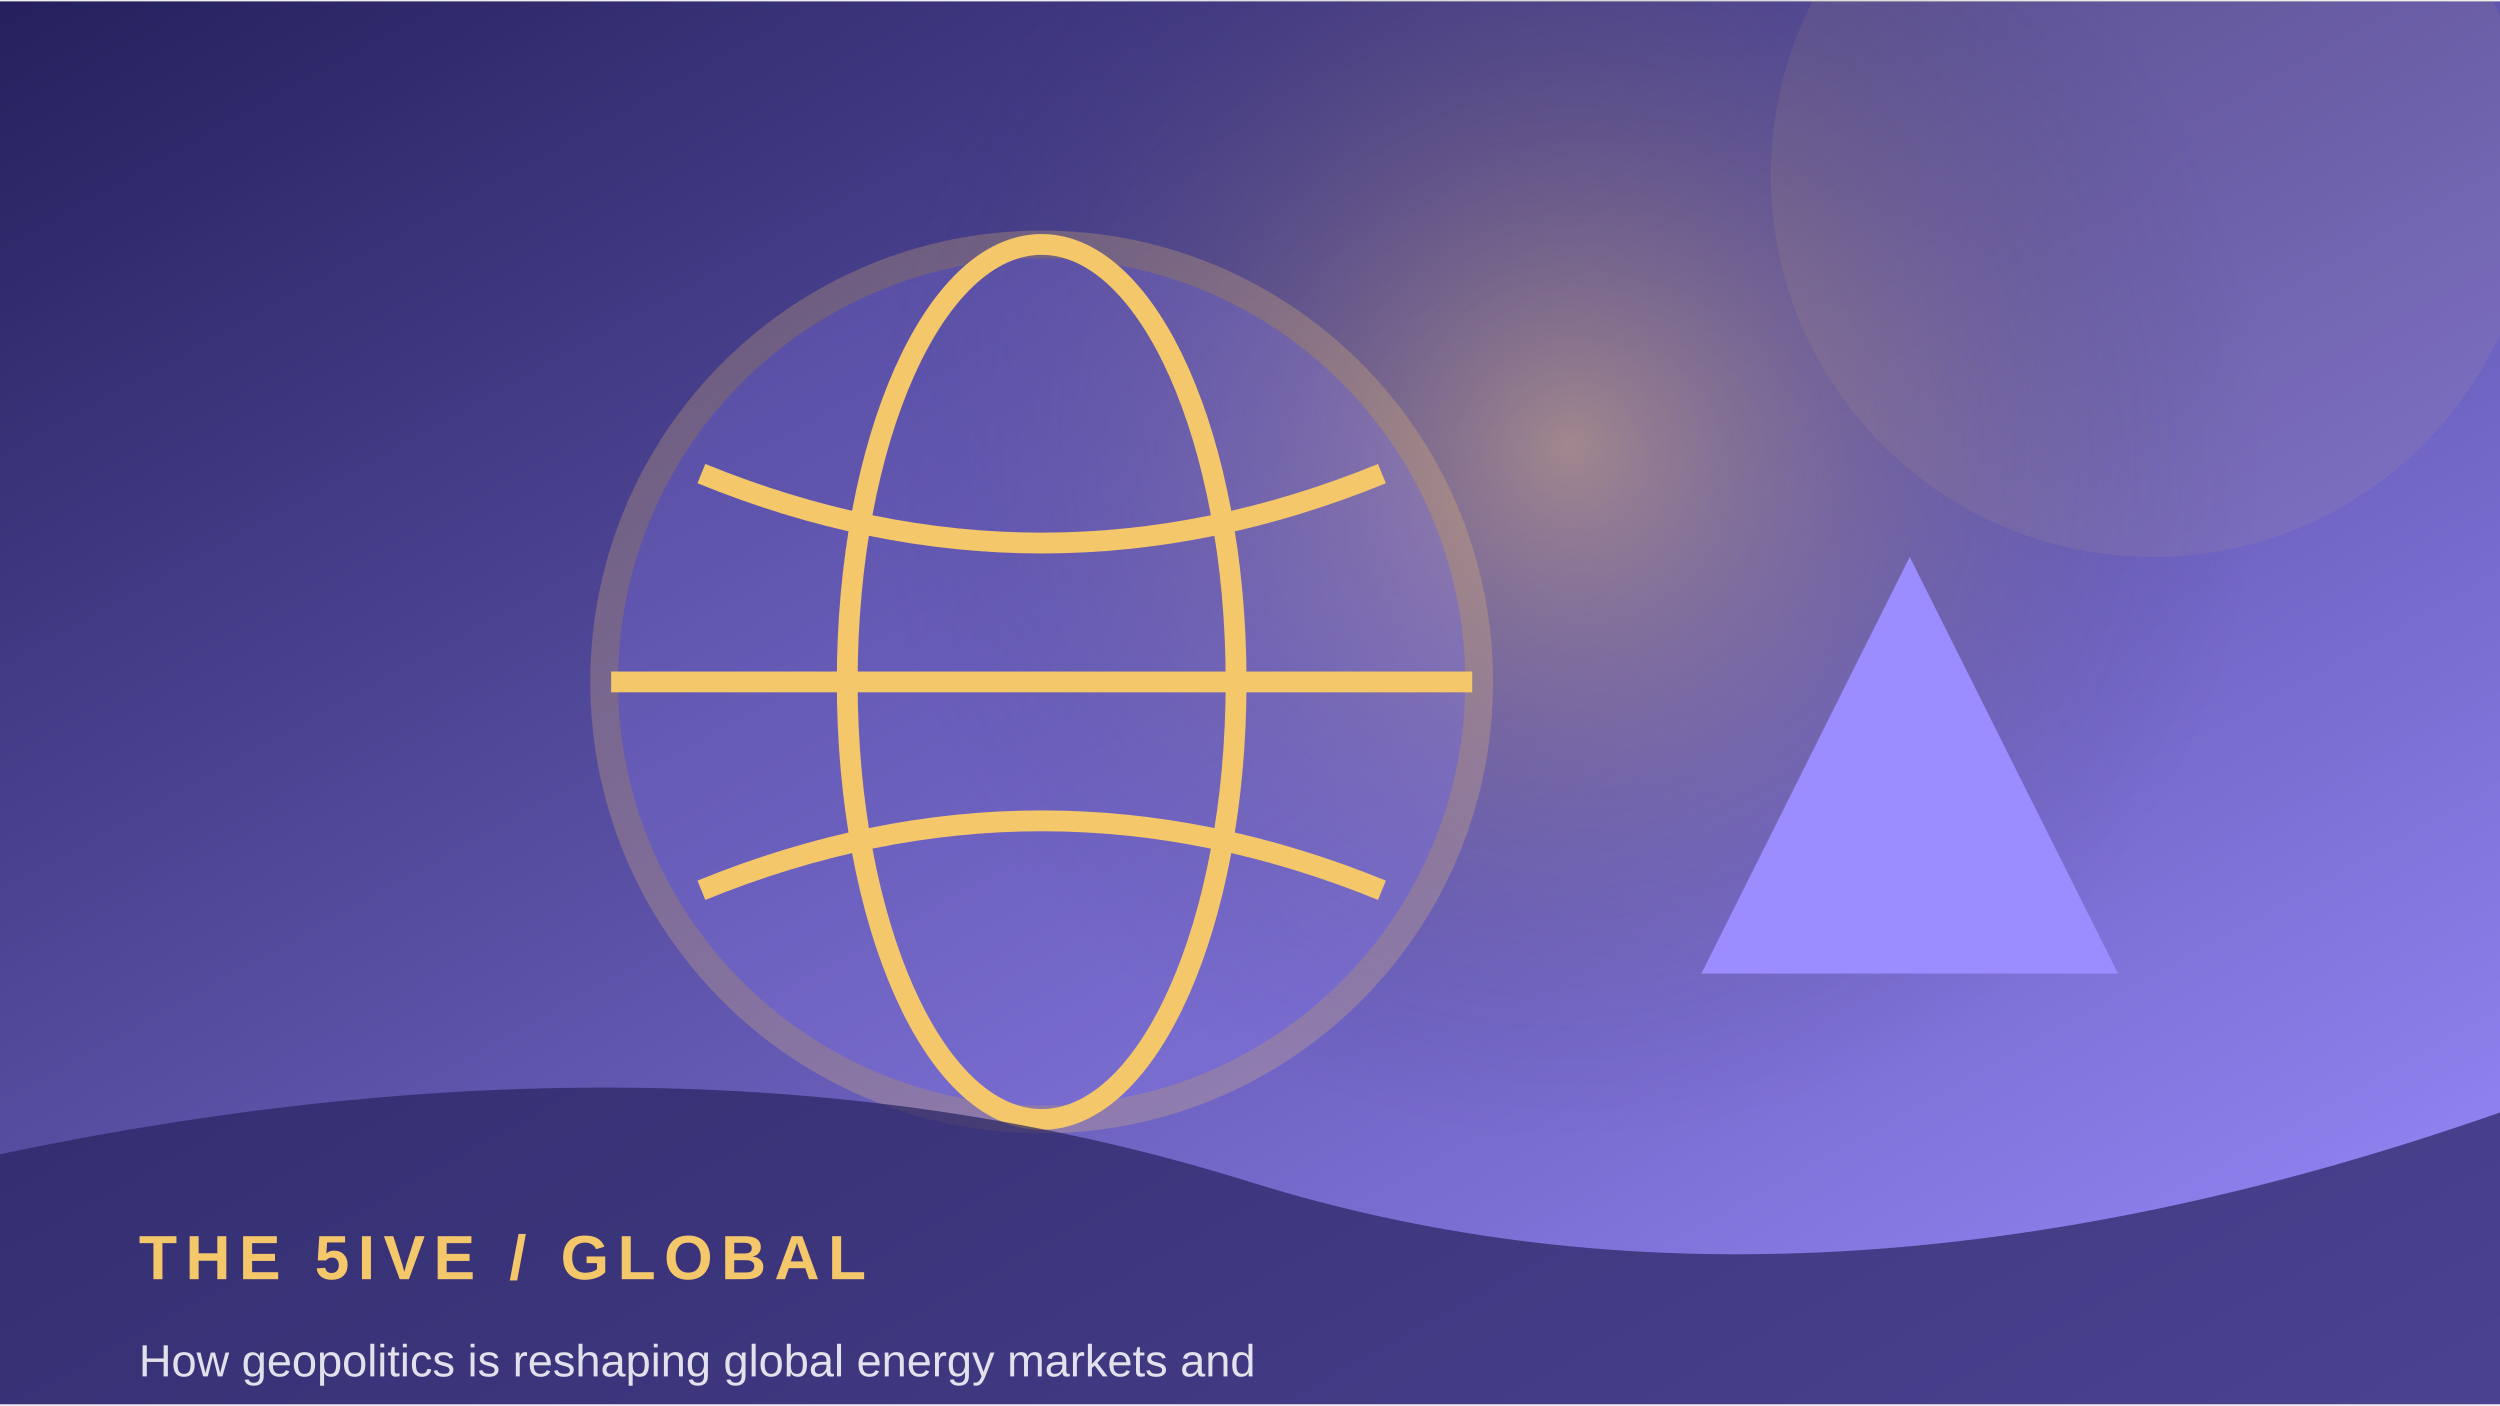
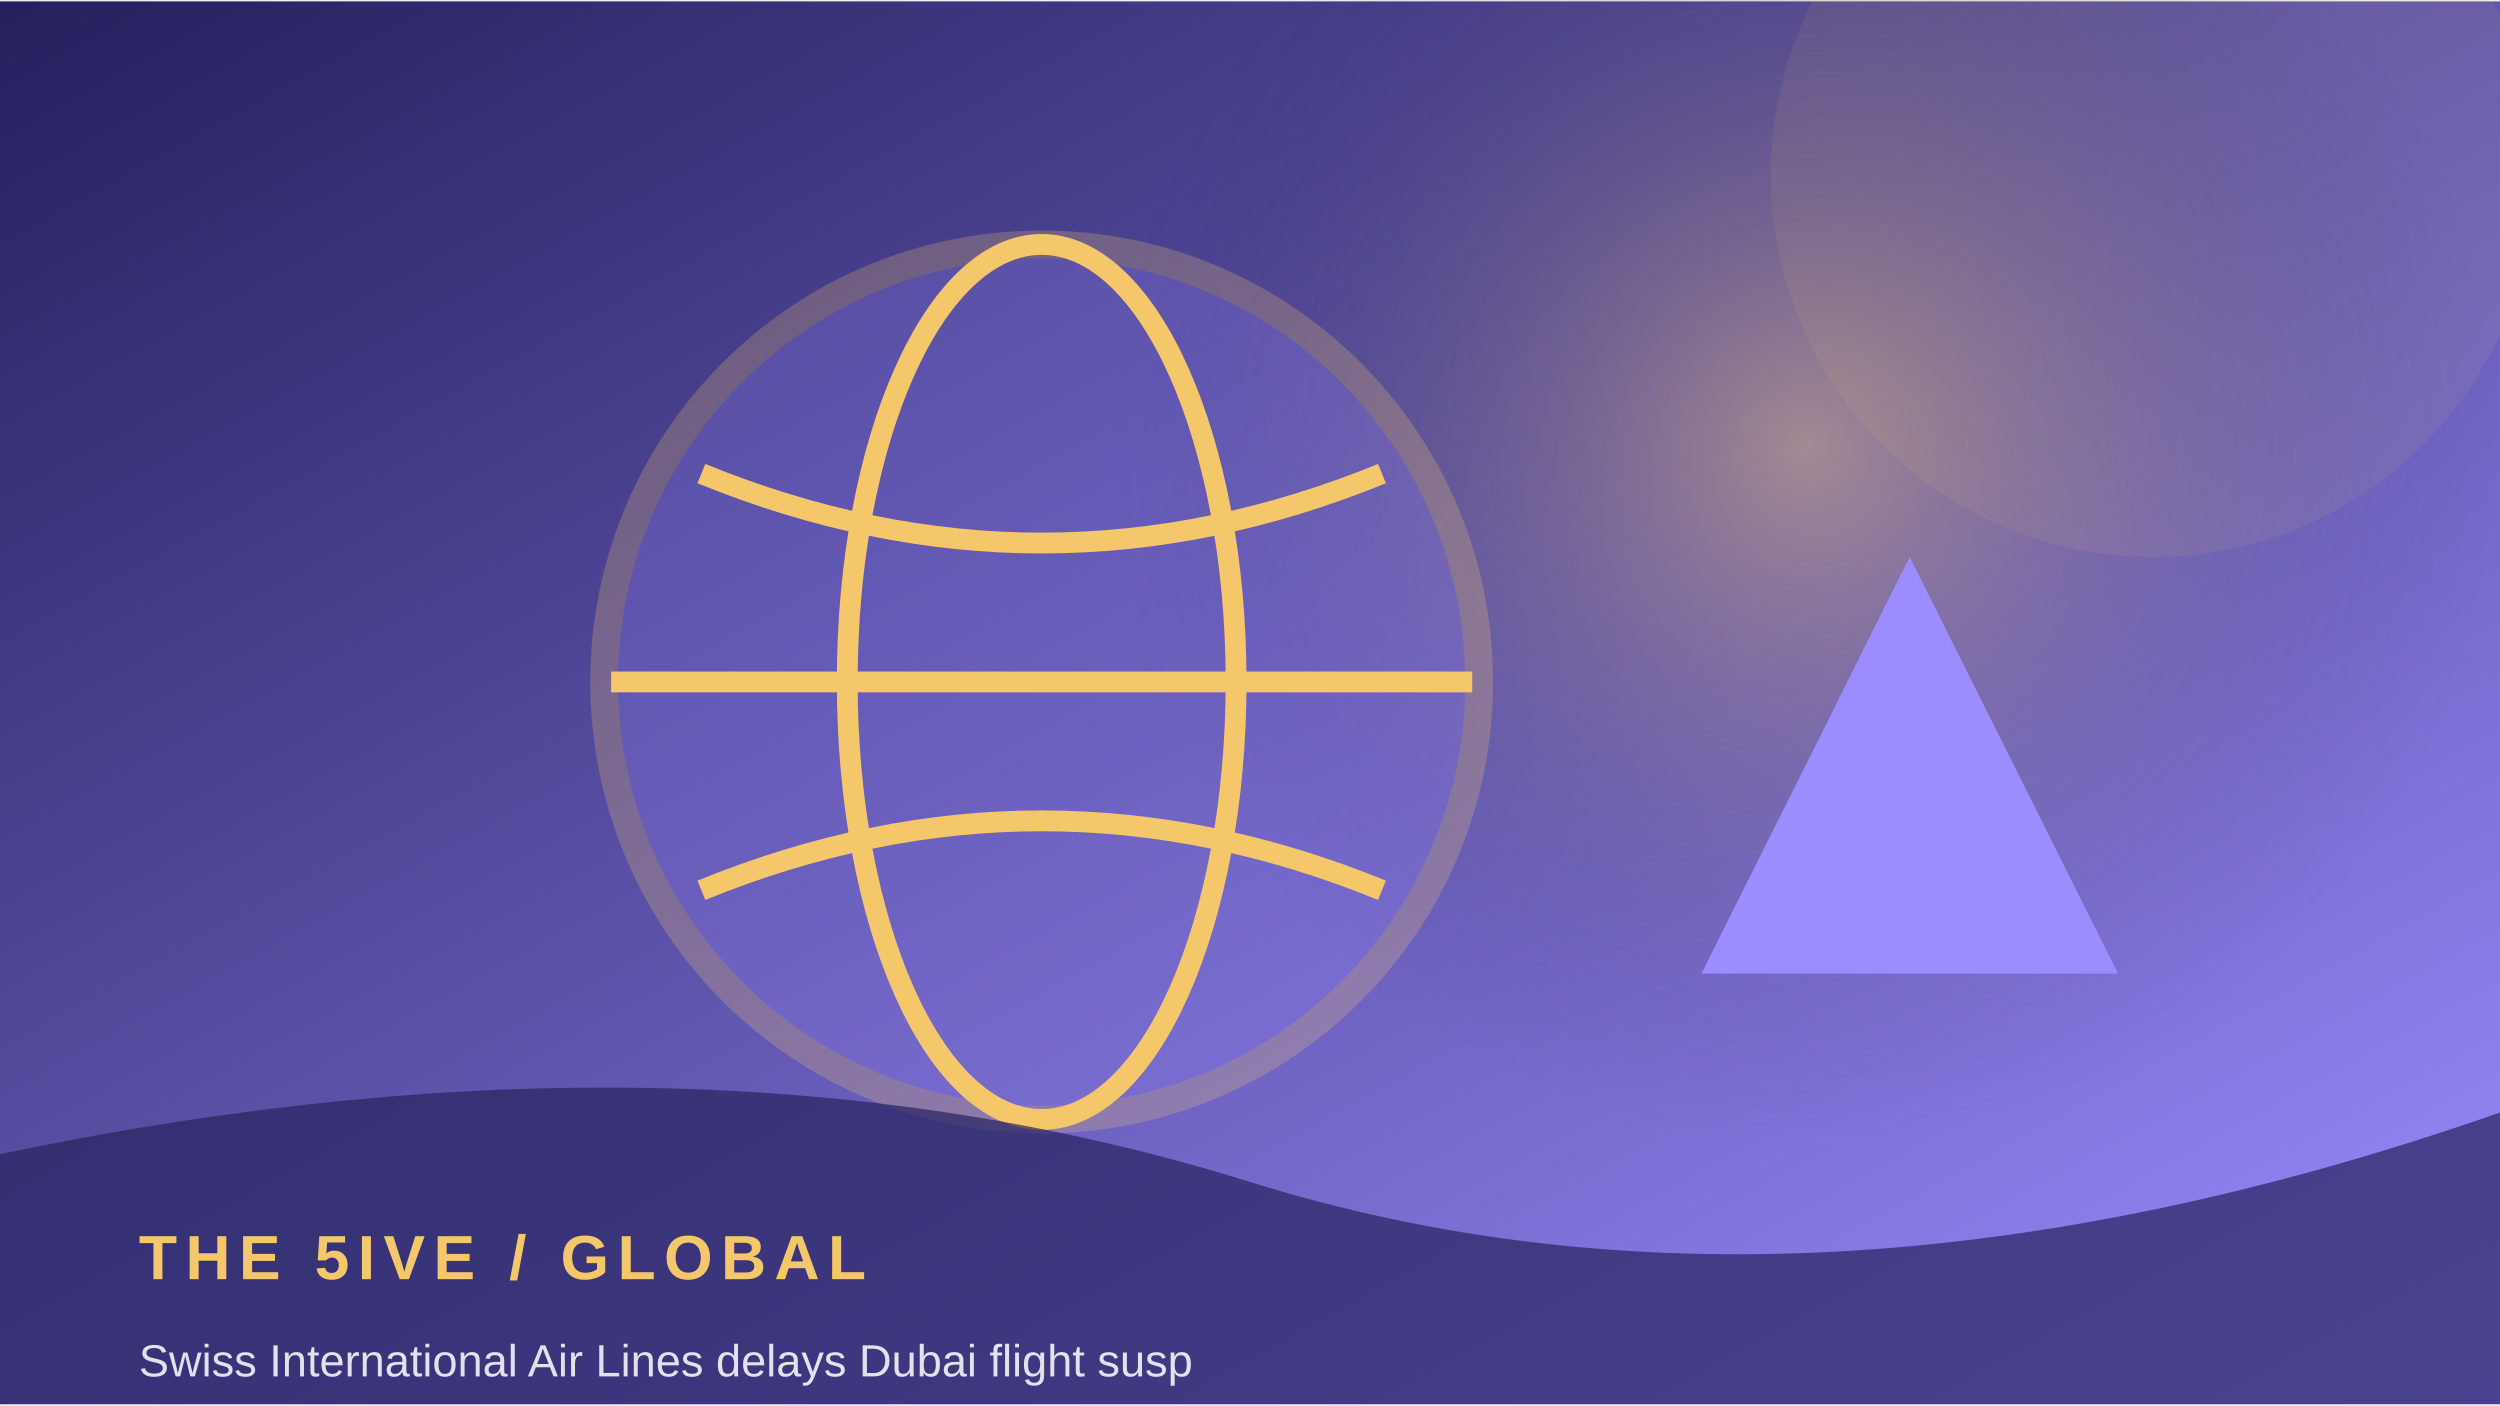
<svg xmlns="http://www.w3.org/2000/svg" width="900" height="506" viewBox="0 0 360 202">
  <defs>
    <linearGradient id="g" x1="0" y1="0" x2="1" y2="1">
      <stop stop-color="#25205d" />
      <stop offset="1" stop-color="#9b8cff" />
    </linearGradient>
    <radialGradient id="r">
      <stop stop-color="#f5c76b" stop-opacity=".45" />
      <stop offset="1" stop-color="#25205d" stop-opacity="0" />
    </radialGradient>
  </defs>
  <rect width="360" height="202" fill="url(#g)" />
-   <circle cx="226" cy="64" r="100" fill="url(#r)" />
+   <circle cx="260" cy="64" r="100" fill="url(#r)" />
  <circle cx="310" cy="25" r="55" fill="#f5c76b" opacity=".08" />
  <circle cx="150" cy="98" r="63" fill="#9b8cff" opacity=".24" stroke="#f5c76b" stroke-width="4" />
  <ellipse cx="150" cy="98" rx="28" ry="63" fill="none" stroke="#f5c76b" stroke-width="3" />
  <path d="M88 98 H212 M101 68 Q150 88 199 68 M101 128 Q150 108 199 128" fill="none" stroke="#f5c76b" stroke-width="3" />
  <path d="M245 140 L275 80 L305 140 Z" fill="#9b8cff" />
  <path d="M0 166 Q100 145 180 170 T360 160 V202 H0Z" fill="#25205d" opacity=".68" />
  <text x="20" y="184" font-family="Arial,sans-serif" font-size="9" font-weight="700" letter-spacing="1.2" fill="#f5c76b">THE 5IVE  /  GLOBAL</text>
-   <text x="20" y="198" font-family="Arial,sans-serif" font-size="6.5" fill="#ffffff" opacity=".85">How geopolitics is reshaping global energy markets and</text>
+   <text x="20" y="198" font-family="Arial,sans-serif" font-size="6.5" fill="#ffffff" opacity=".85">Swiss International Air Lines delays Dubai flight susp</text>
</svg>
